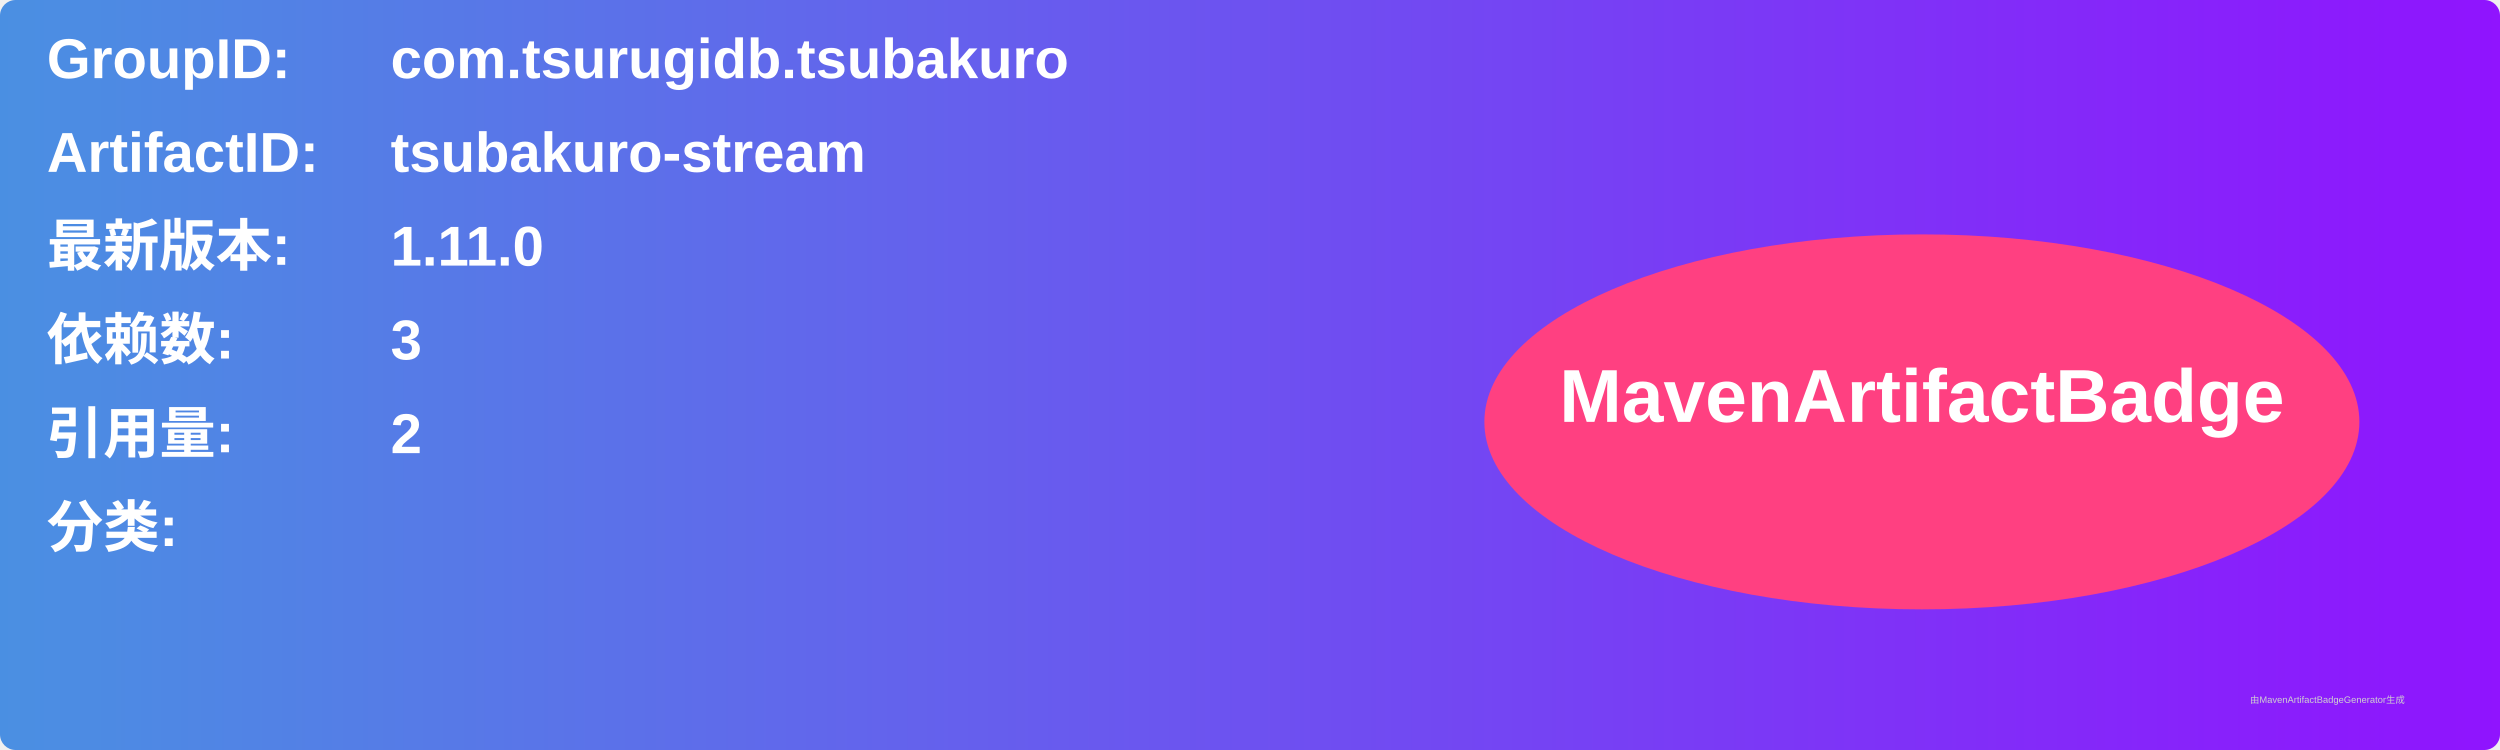
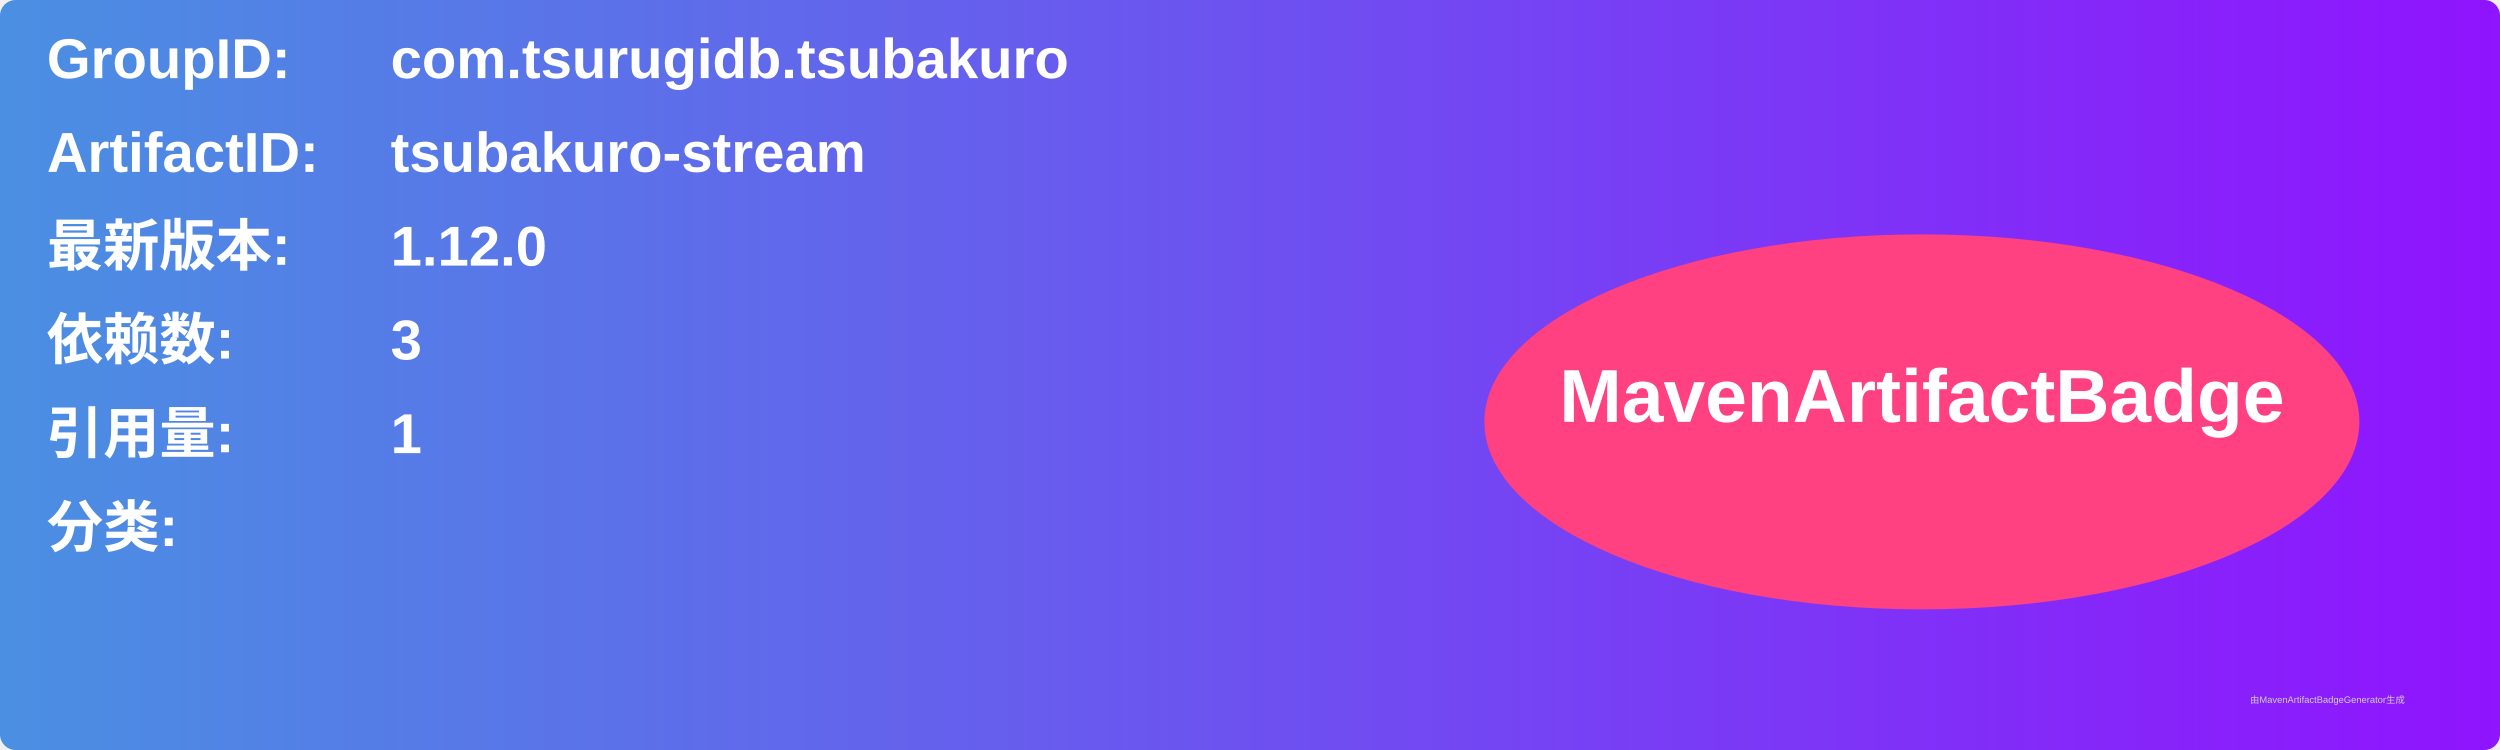
<svg xmlns="http://www.w3.org/2000/svg" width="800" height="240" viewBox="0 0 800 240">
  <linearGradient id="grad" x1="0%" y1="0%" x2="100%" y2="0%">
    <stop offset="0%" stop-color="#4a90e2" />
    <stop offset="100%" stop-color="#9013fe" />
  </linearGradient>
  <rect width="100%" height="100%" rx="5" ry="5" fill="url(#grad)" />
  <g transform="translate(15, 15)">
    <text x="0" y="10" font-family="Arial" font-size="18" fill="white" font-weight="bold" width="260">GroupID:</text>
    <text x="110" y="10" font-family="Arial" font-size="18" fill="white" font-weight="bold" width="460">com.tsurugidb.tsubakuro</text>
    <text x="0" y="40" font-family="Arial" font-size="18" fill="white" font-weight="bold" width="260">ArtifactID:</text>
    <text x="110" y="40" font-family="Arial" font-size="18" fill="white" font-weight="bold" width="460">tsubakuro-stream</text>
    <text x="0" y="70" font-family="Arial" font-size="18" fill="white" font-weight="bold">最新版本:</text>
    <text x="110" y="70" font-family="Arial" font-size="18" fill="white" font-weight="bold">
-       <tspan font-weight="bold">1.11.0</tspan>
+       <tspan font-weight="bold">1.12.0</tspan>
    </text>
    <text x="0" y="100" font-family="Arial" font-size="18" fill="white" font-weight="bold">依赖数: </text>
    <text x="110" y="100" font-family="Arial" font-size="18" fill="white">
      <tspan font-weight="bold">3</tspan>
    </text>
    <text x="0" y="130" font-family="Arial" font-size="18" fill="white" font-weight="bold">引用量: </text>
    <text x="110" y="130" font-family="Arial" font-size="18" fill="white">
-       <tspan font-weight="bold">2</tspan>
+       <tspan font-weight="bold">1</tspan>
    </text>
    <text x="0" y="160" font-family="Arial" font-size="18" fill="white" font-weight="bold">分类:</text>
    <text x="10" y="190" font-family="Arial" font-size="10" fill="white">
      <tspan font-weight="bold" />
    </text>
    <ellipse cx="600" cy="120" rx="140" ry="60" fill="#ff4081" />
    <text x="600" y="120" text-anchor="middle" font-family="Arial" font-size="24" fill="white" font-weight="bold">MavenArtifactBadge</text>
  </g>
  <text x="720" y="225" font-family="Arial" font-size="3" fill="#d0d0d0">由MavenArtifactBadgeGenerator生成</text>
</svg>
